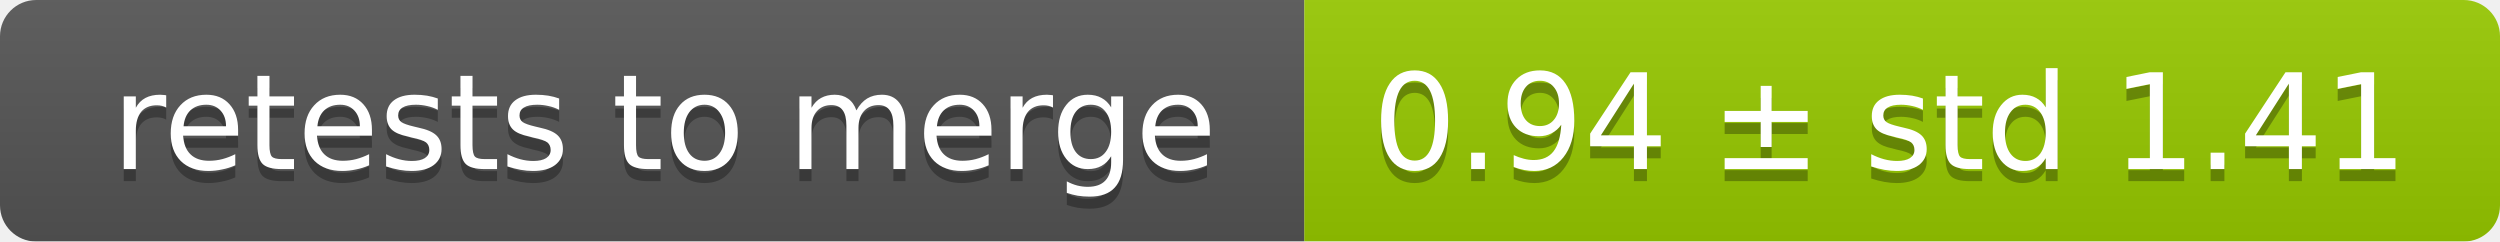
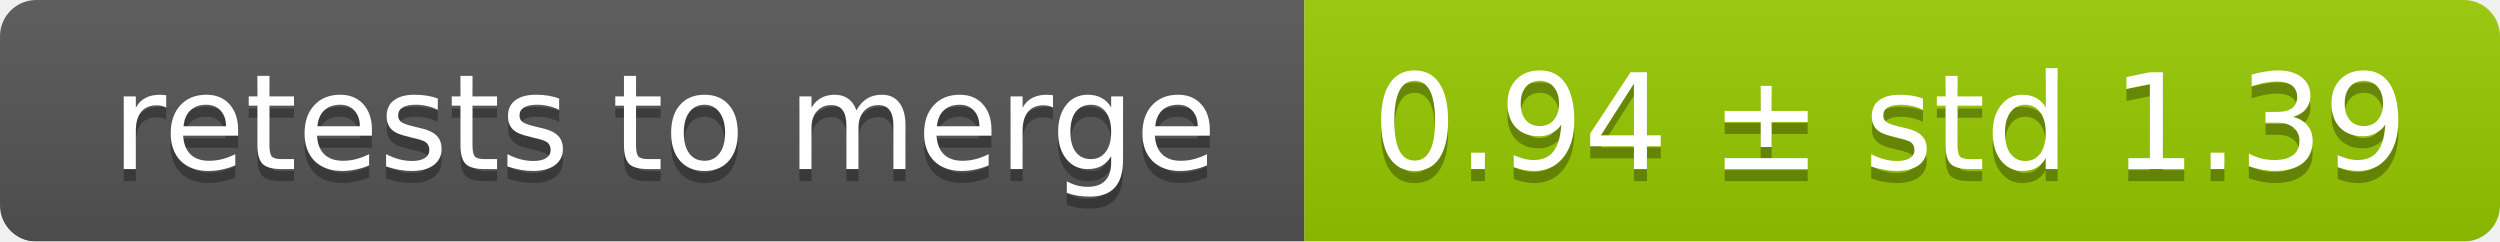
<svg xmlns="http://www.w3.org/2000/svg" width="207" height="20">
  <linearGradient id="smooth" x2="0" y2="100%">
    <stop offset="0" stop-color="#bbb" stop-opacity=".1" />
    <stop offset="1" stop-opacity=".1" />
  </linearGradient>
  <mask id="round">
    <rect width="207" height="20" rx="3" fill="#fff" />
  </mask>
  <g mask="url(#round)">
    <rect width="108" height="20" fill="#555" />
    <rect x="108" width="99" height="20" fill="#97ca00" />
    <rect width="207" height="20" fill="url(#smooth)" />
  </g>
  <g fill="#fff" text-anchor="middle" font-family="DejaVu Sans,Verdana,Geneva,sans-serif" font-size="11">
    <text x="55" y="15" fill="#010101" fill-opacity=".3">retests to merge</text>
    <text x="55" y="14">retests to merge</text>
-     <text x="156.5" y="15" fill="#010101" fill-opacity=".3">0.94 ± std 1.41</text>
-     <text x="156.5" y="14">0.94 ± std 1.41</text>
+     <text x="156.5" y="15" fill="#010101" fill-opacity=".3">0.94 ± std 1.39</text>
+     <text x="156.5" y="14">0.94 ± std 1.39</text>
  </g>
</svg>
